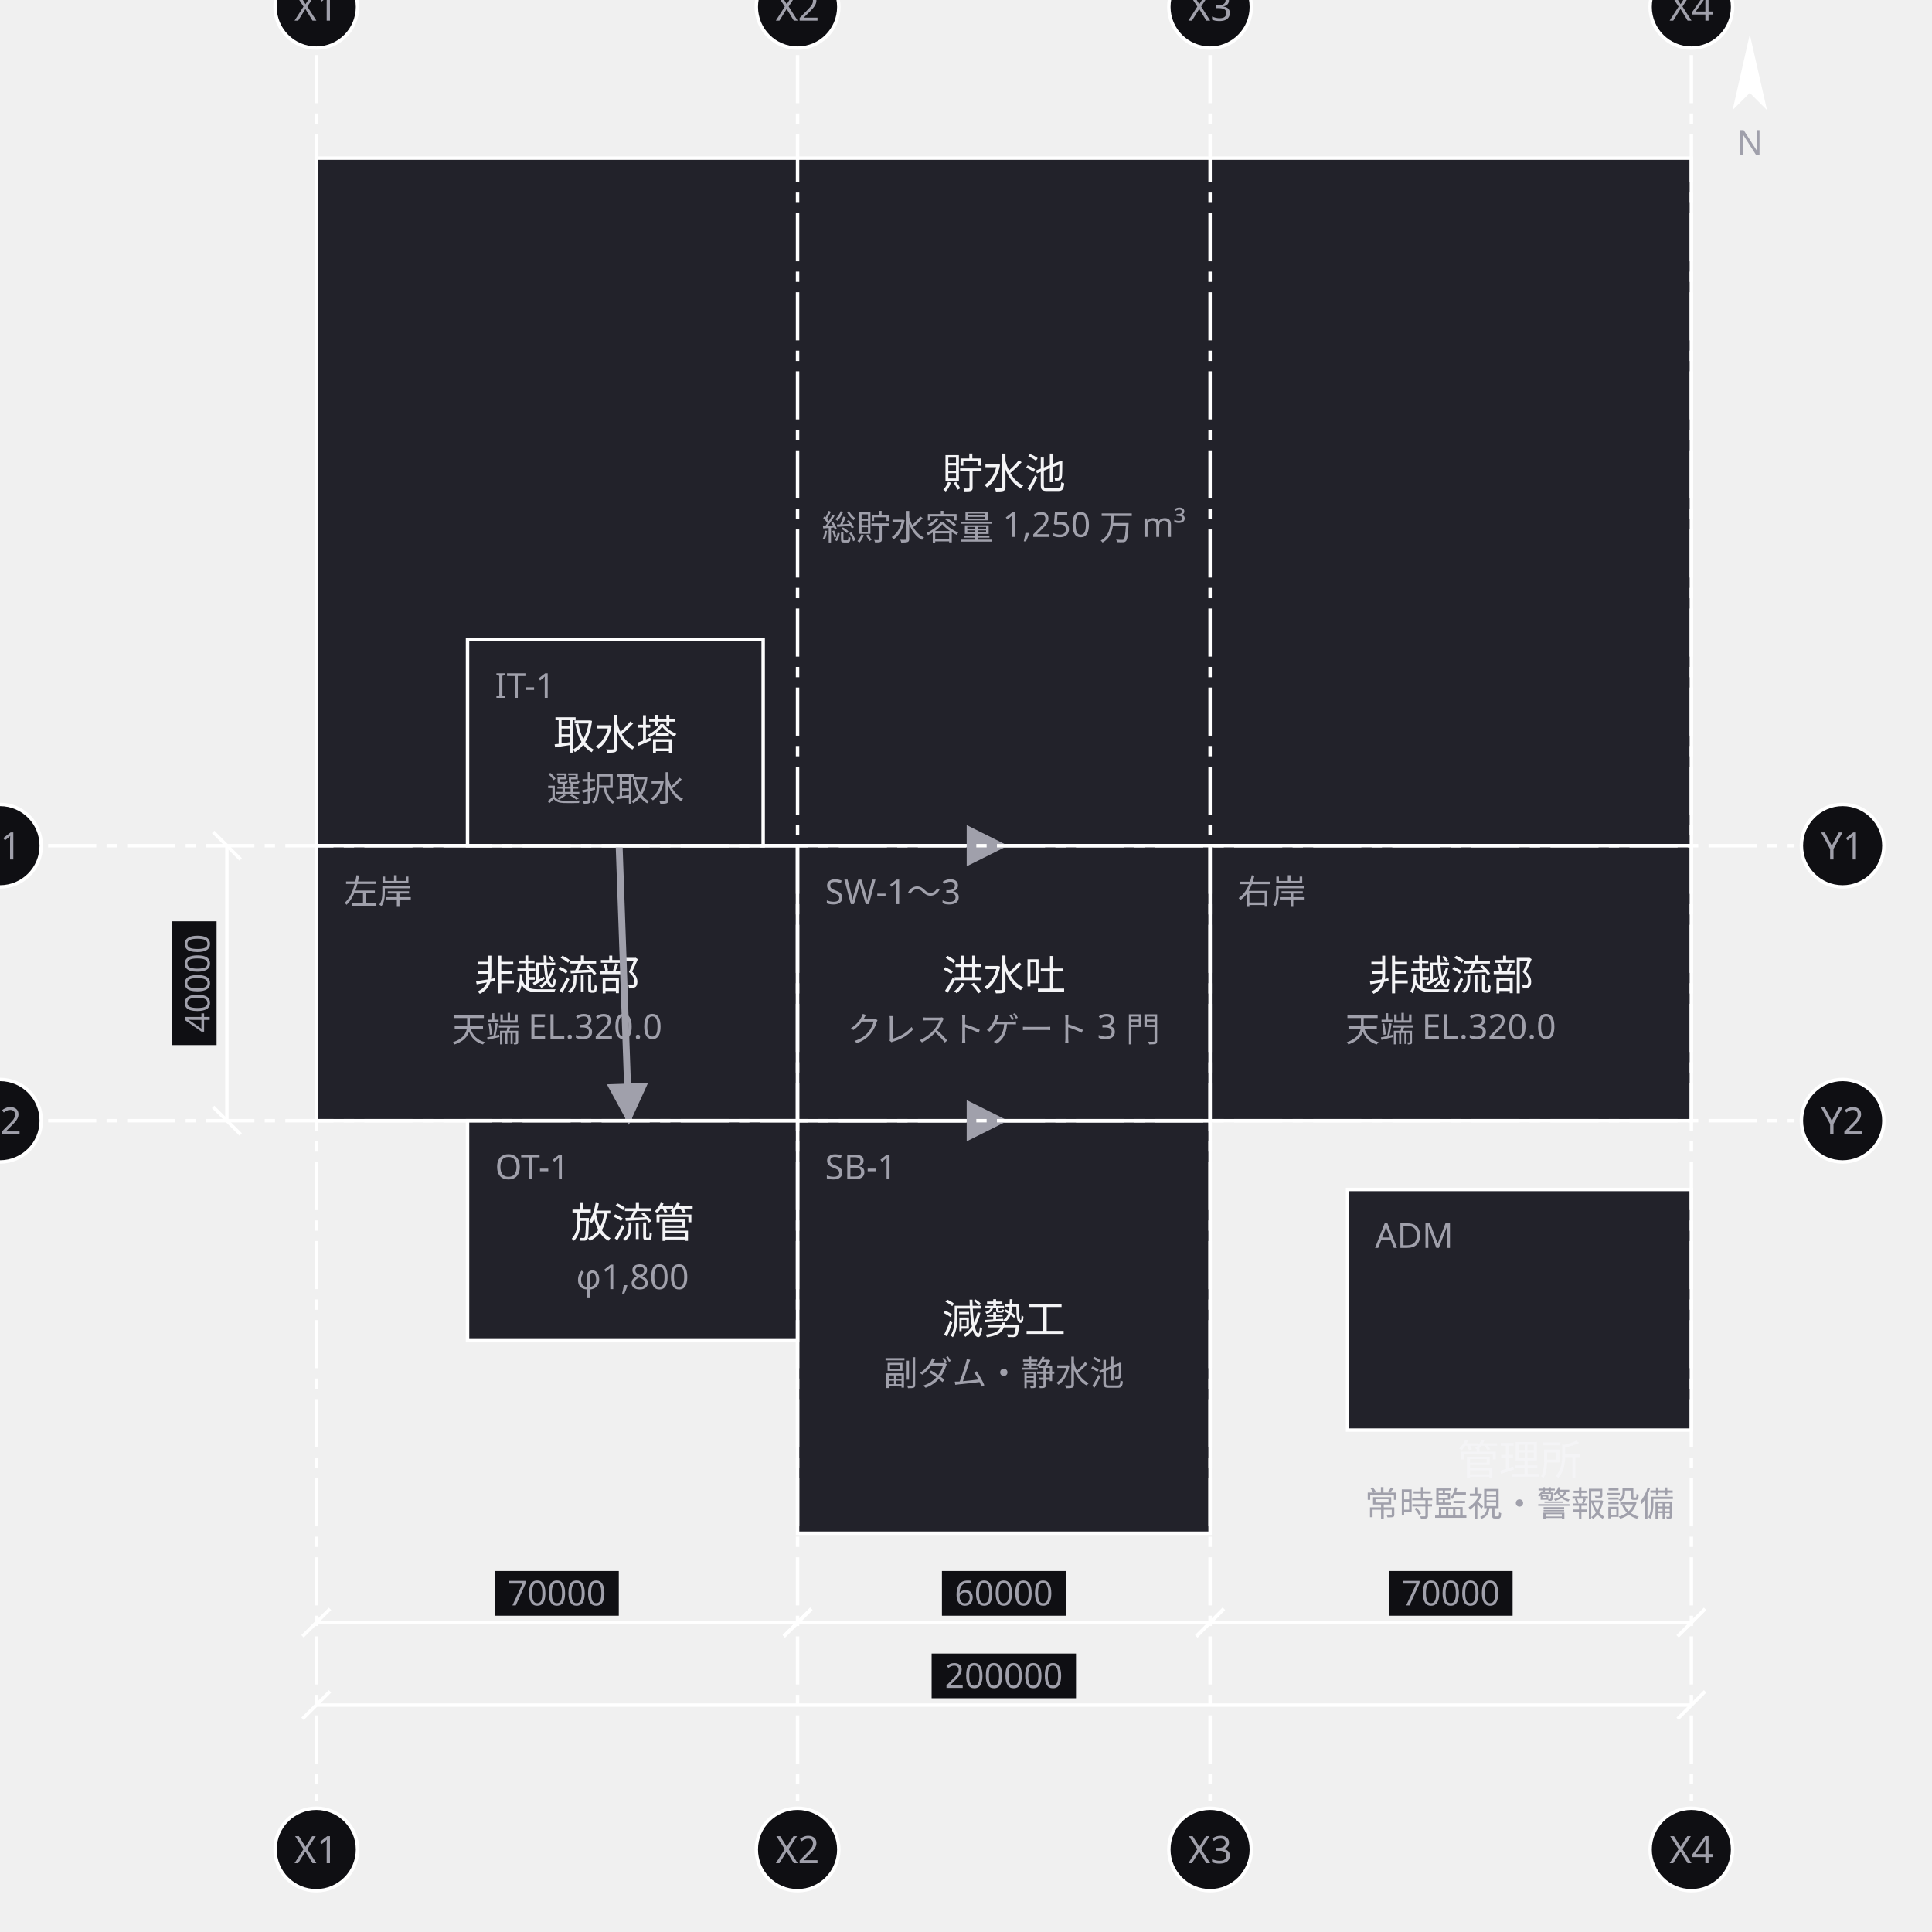
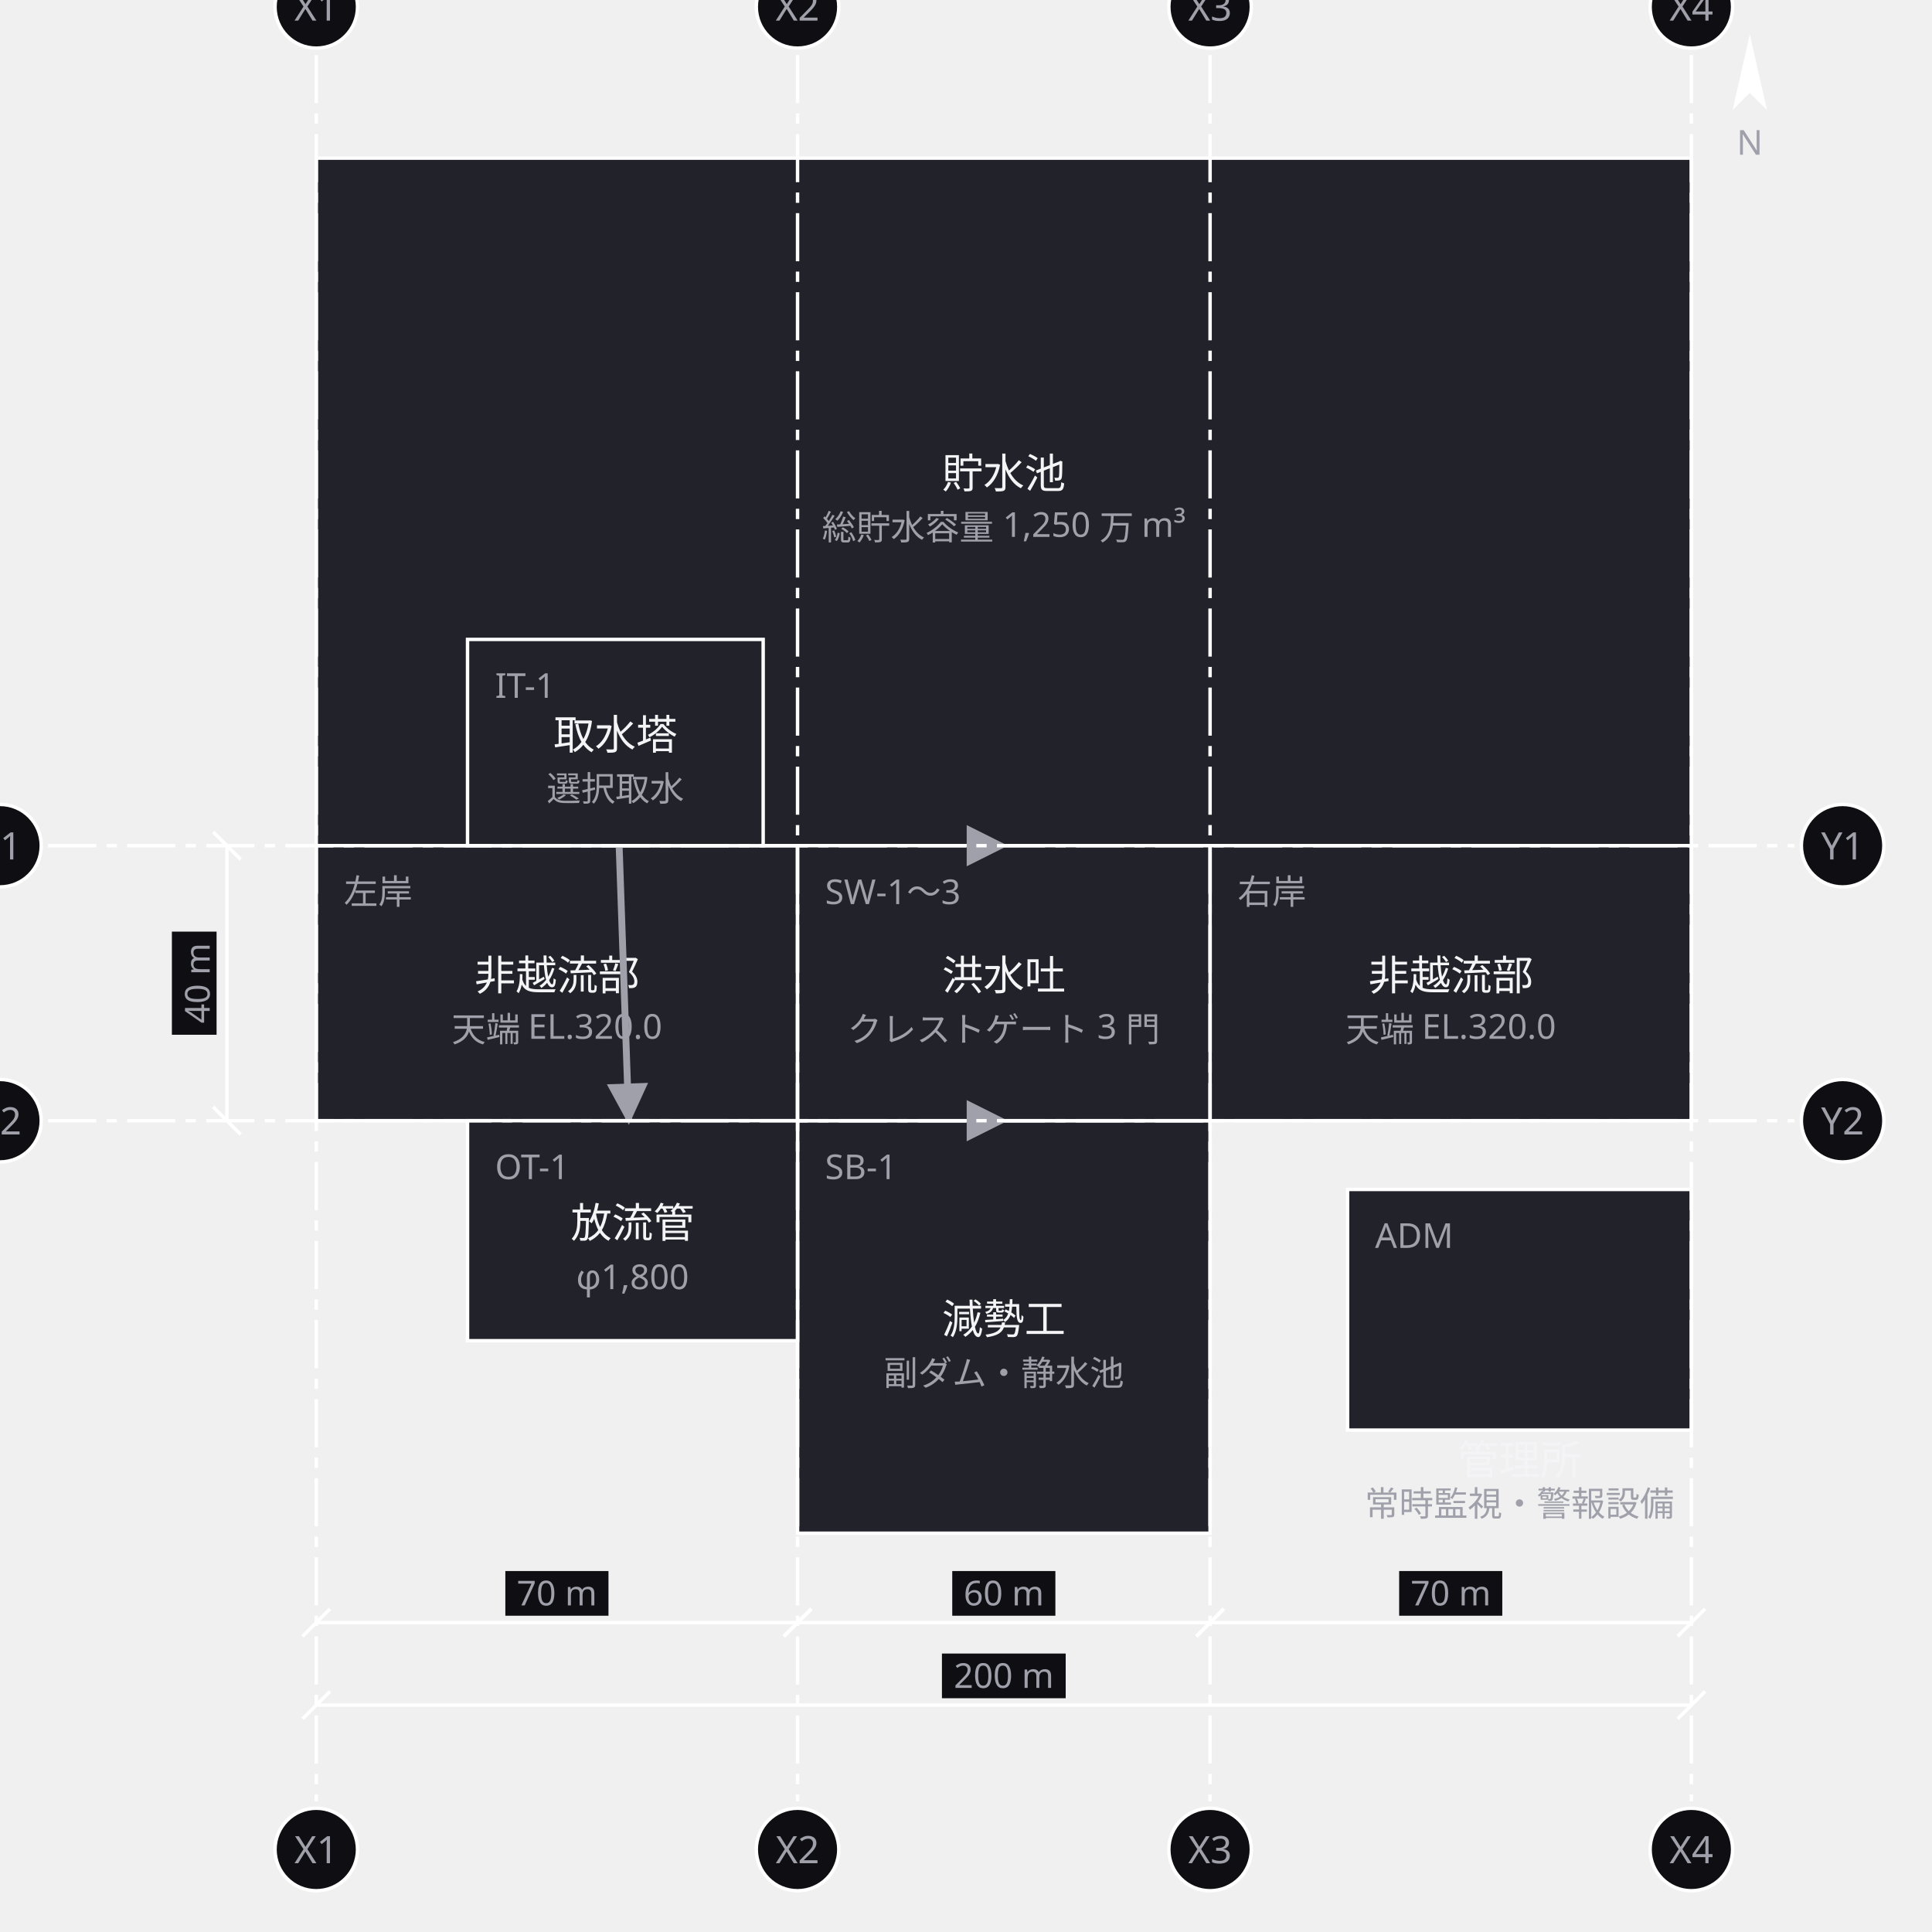
<svg xmlns="http://www.w3.org/2000/svg" width="562" height="562" viewBox="0 0 562 562">
  <defs>
    <marker id="arrow" viewBox="0 0 10 10" refX="9" refY="5" markerWidth="6" markerHeight="6" orient="auto">
      <path d="M 0 0 L 10 5 L 0 10 z" fill="#a0a0ab" />
    </marker>
  </defs>
  <g data-node="chosui" data-pinned="false" data-shape="rect">
    <rect x="92" y="46" width="400" height="200" fill="#22222a" stroke="#ffffff" stroke-width="1" />
    <text x="292" y="142" text-anchor="middle" font-family="sans-serif" font-size="12" fill="#f4f4f6">貯水池</text>
    <text x="292" y="157" text-anchor="middle" font-family="sans-serif" font-size="10" fill="#a0a0ab">総貯水容量 1,250 万 m³</text>
  </g>
  <g data-node="gensei" data-pinned="false" data-shape="rect">
    <rect x="232" y="326" width="120" height="120" fill="#22222a" stroke="#ffffff" stroke-width="1" />
    <text x="240" y="343" font-family="sans-serif" font-size="10" fill="#a0a0ab">SB-1</text>
    <text x="292" y="388" text-anchor="middle" font-family="sans-serif" font-size="12" fill="#f4f4f6">減勢工</text>
    <text x="292" y="403" text-anchor="middle" font-family="sans-serif" font-size="10" fill="#a0a0ab">副ダム・静水池</text>
  </g>
  <g data-node="hi_l" data-pinned="false" data-shape="rect">
    <rect x="92" y="246" width="140" height="80" fill="#22222a" stroke="#ffffff" stroke-width="1" />
    <text x="100" y="263" font-family="sans-serif" font-size="10" fill="#a0a0ab">左岸</text>
    <text x="162" y="288" text-anchor="middle" font-family="sans-serif" font-size="12" fill="#f4f4f6">非越流部</text>
    <text x="162" y="303" text-anchor="middle" font-family="sans-serif" font-size="10" fill="#a0a0ab">天端 EL.320.0</text>
  </g>
  <g data-node="hi_r" data-pinned="false" data-shape="rect">
    <rect x="352" y="246" width="140" height="80" fill="#22222a" stroke="#ffffff" stroke-width="1" />
    <text x="360" y="263" font-family="sans-serif" font-size="10" fill="#a0a0ab">右岸</text>
    <text x="422" y="288" text-anchor="middle" font-family="sans-serif" font-size="12" fill="#f4f4f6">非越流部</text>
    <text x="422" y="303" text-anchor="middle" font-family="sans-serif" font-size="10" fill="#a0a0ab">天端 EL.320.0</text>
  </g>
  <g data-node="kozui" data-pinned="false" data-shape="rect">
    <rect x="232" y="246" width="120" height="80" fill="#22222a" stroke="#ffffff" stroke-width="1" />
    <text x="240" y="263" font-family="sans-serif" font-size="10" fill="#a0a0ab">SW-1〜3</text>
    <text x="292" y="288" text-anchor="middle" font-family="sans-serif" font-size="12" fill="#f4f4f6">洪水吐</text>
    <text x="292" y="303" text-anchor="middle" font-family="sans-serif" font-size="10" fill="#a0a0ab">クレストゲート 3 門</text>
  </g>
  <g data-node="kanri" data-pinned="false" data-shape="rect">
    <rect x="392" y="346" width="100" height="70" fill="#22222a" stroke="#ffffff" stroke-width="1" />
    <text x="400" y="363" font-family="sans-serif" font-size="10" fill="#a0a0ab">ADM</text>
    <text x="442" y="429" text-anchor="middle" font-family="sans-serif" font-size="12" fill="#f4f4f6">管理所</text>
    <text x="442" y="441" text-anchor="middle" font-family="sans-serif" font-size="10" fill="#a0a0ab">常時監視・警報設備</text>
  </g>
  <g data-node="horyu" data-pinned="false" data-shape="rect">
    <rect x="136" y="326" width="96" height="64" fill="#22222a" stroke="#ffffff" stroke-width="1" />
    <text x="144" y="343" font-family="sans-serif" font-size="10" fill="#a0a0ab">OT-1</text>
    <text x="184" y="360" text-anchor="middle" font-family="sans-serif" font-size="12" fill="#f4f4f6">放流管</text>
    <text x="184" y="375" text-anchor="middle" font-family="sans-serif" font-size="10" fill="#a0a0ab">φ1,800</text>
  </g>
  <g data-node="shusui" data-pinned="false" data-shape="rect">
    <rect x="136" y="186" width="86" height="60" fill="#22222a" stroke="#ffffff" stroke-width="1" />
    <text x="144" y="203" font-family="sans-serif" font-size="10" fill="#a0a0ab">IT-1</text>
    <text x="179" y="218" text-anchor="middle" font-family="sans-serif" font-size="12" fill="#f4f4f6">取水塔</text>
    <text x="179" y="233" text-anchor="middle" font-family="sans-serif" font-size="10" fill="#a0a0ab">選択取水</text>
  </g>
  <g data-edge="chosui&gt;kozui" data-pinned="false">
    <path d="M 292 246 L 292 246" fill="none" stroke="#a0a0ab" stroke-width="2" marker-end="url(#arrow)" />
  </g>
  <g data-edge="shusui&gt;horyu" data-pinned="false">
    <path d="M 180.1 246 L 182.9 326" fill="none" stroke="#a0a0ab" stroke-width="2" marker-end="url(#arrow)" />
  </g>
  <g data-edge="kozui&gt;gensei" data-pinned="false">
    <path d="M 292 326 L 292 326" fill="none" stroke="#a0a0ab" stroke-width="2" marker-end="url(#arrow)" />
  </g>
  <g data-grid="true">
    <line x1="92" y1="16" x2="92" y2="524" stroke="#ffffff" stroke-width="1" stroke-dasharray="14 3 3 3" />
    <circle cx="92" cy="2" r="12" fill="#0f0f13" stroke="#ffffff" />
    <text x="92" y="6" text-anchor="middle" font-family="sans-serif" font-size="11" fill="#a0a0ab">X1</text>
    <circle cx="92" cy="538" r="12" fill="#0f0f13" stroke="#ffffff" />
    <text x="92" y="542" text-anchor="middle" font-family="sans-serif" font-size="11" fill="#a0a0ab">X1</text>
    <line x1="232" y1="16" x2="232" y2="524" stroke="#ffffff" stroke-width="1" stroke-dasharray="14 3 3 3" />
    <circle cx="232" cy="2" r="12" fill="#0f0f13" stroke="#ffffff" />
    <text x="232" y="6" text-anchor="middle" font-family="sans-serif" font-size="11" fill="#a0a0ab">X2</text>
    <circle cx="232" cy="538" r="12" fill="#0f0f13" stroke="#ffffff" />
    <text x="232" y="542" text-anchor="middle" font-family="sans-serif" font-size="11" fill="#a0a0ab">X2</text>
    <line x1="352" y1="16" x2="352" y2="524" stroke="#ffffff" stroke-width="1" stroke-dasharray="14 3 3 3" />
    <circle cx="352" cy="2" r="12" fill="#0f0f13" stroke="#ffffff" />
    <text x="352" y="6" text-anchor="middle" font-family="sans-serif" font-size="11" fill="#a0a0ab">X3</text>
    <circle cx="352" cy="538" r="12" fill="#0f0f13" stroke="#ffffff" />
    <text x="352" y="542" text-anchor="middle" font-family="sans-serif" font-size="11" fill="#a0a0ab">X3</text>
    <line x1="492" y1="16" x2="492" y2="524" stroke="#ffffff" stroke-width="1" stroke-dasharray="14 3 3 3" />
    <circle cx="492" cy="2" r="12" fill="#0f0f13" stroke="#ffffff" />
    <text x="492" y="6" text-anchor="middle" font-family="sans-serif" font-size="11" fill="#a0a0ab">X4</text>
    <circle cx="492" cy="538" r="12" fill="#0f0f13" stroke="#ffffff" />
    <text x="492" y="542" text-anchor="middle" font-family="sans-serif" font-size="11" fill="#a0a0ab">X4</text>
    <line x1="14" y1="246" x2="522" y2="246" stroke="#ffffff" stroke-width="1" stroke-dasharray="14 3 3 3" />
    <circle cx="0" cy="246" r="12" fill="#0f0f13" stroke="#ffffff" />
    <text x="0" y="250" text-anchor="middle" font-family="sans-serif" font-size="11" fill="#a0a0ab">Y1</text>
    <circle cx="536" cy="246" r="12" fill="#0f0f13" stroke="#ffffff" />
    <text x="536" y="250" text-anchor="middle" font-family="sans-serif" font-size="11" fill="#a0a0ab">Y1</text>
    <line x1="14" y1="326" x2="522" y2="326" stroke="#ffffff" stroke-width="1" stroke-dasharray="14 3 3 3" />
    <circle cx="0" cy="326" r="12" fill="#0f0f13" stroke="#ffffff" />
    <text x="0" y="330" text-anchor="middle" font-family="sans-serif" font-size="11" fill="#a0a0ab">Y2</text>
    <circle cx="536" cy="326" r="12" fill="#0f0f13" stroke="#ffffff" />
    <text x="536" y="330" text-anchor="middle" font-family="sans-serif" font-size="11" fill="#a0a0ab">Y2</text>
  </g>
  <g data-dimensions="true">
    <line x1="92" y1="472" x2="232" y2="472" stroke="#ffffff" stroke-width="1" />
    <line x1="88" y1="476" x2="96" y2="468" stroke="#ffffff" stroke-width="1" />
    <line x1="228" y1="476" x2="236" y2="468" stroke="#ffffff" stroke-width="1" />
-     <rect x="144" y="457" width="36" height="13" fill="#0f0f13" />
-     <text x="162" y="467" text-anchor="middle" font-family="sans-serif" font-size="10" fill="#a0a0ab">70000</text>
+     <rect x="147" y="457" width="30" height="13" fill="#0f0f13" />
+     <text x="162" y="467" text-anchor="middle" font-family="sans-serif" font-size="10" fill="#a0a0ab">70 m</text>
    <line x1="232" y1="472" x2="352" y2="472" stroke="#ffffff" stroke-width="1" />
    <line x1="228" y1="476" x2="236" y2="468" stroke="#ffffff" stroke-width="1" />
    <line x1="348" y1="476" x2="356" y2="468" stroke="#ffffff" stroke-width="1" />
-     <rect x="274" y="457" width="36" height="13" fill="#0f0f13" />
-     <text x="292" y="467" text-anchor="middle" font-family="sans-serif" font-size="10" fill="#a0a0ab">60000</text>
+     <rect x="277" y="457" width="30" height="13" fill="#0f0f13" />
+     <text x="292" y="467" text-anchor="middle" font-family="sans-serif" font-size="10" fill="#a0a0ab">60 m</text>
    <line x1="352" y1="472" x2="492" y2="472" stroke="#ffffff" stroke-width="1" />
    <line x1="348" y1="476" x2="356" y2="468" stroke="#ffffff" stroke-width="1" />
    <line x1="488" y1="476" x2="496" y2="468" stroke="#ffffff" stroke-width="1" />
-     <rect x="404" y="457" width="36" height="13" fill="#0f0f13" />
-     <text x="422" y="467" text-anchor="middle" font-family="sans-serif" font-size="10" fill="#a0a0ab">70000</text>
+     <rect x="407" y="457" width="30" height="13" fill="#0f0f13" />
+     <text x="422" y="467" text-anchor="middle" font-family="sans-serif" font-size="10" fill="#a0a0ab">70 m</text>
    <line x1="92" y1="496" x2="492" y2="496" stroke="#ffffff" stroke-width="1" />
    <line x1="88" y1="500" x2="96" y2="492" stroke="#ffffff" stroke-width="1" />
    <line x1="488" y1="500" x2="496" y2="492" stroke="#ffffff" stroke-width="1" />
-     <rect x="271" y="481" width="42" height="13" fill="#0f0f13" />
-     <text x="292" y="491" text-anchor="middle" font-family="sans-serif" font-size="10" fill="#a0a0ab">200000</text>
+     <rect x="274" y="481" width="36" height="13" fill="#0f0f13" />
+     <text x="292" y="491" text-anchor="middle" font-family="sans-serif" font-size="10" fill="#a0a0ab">200 m</text>
    <line x1="66" y1="246" x2="66" y2="326" stroke="#ffffff" stroke-width="1" />
    <line x1="62" y1="242" x2="70" y2="250" stroke="#ffffff" stroke-width="1" />
    <line x1="62" y1="322" x2="70" y2="330" stroke="#ffffff" stroke-width="1" />
-     <rect x="50" y="268" width="13" height="36" fill="#0f0f13" />
-     <text x="61" y="286" text-anchor="middle" font-family="sans-serif" font-size="10" fill="#a0a0ab" transform="rotate(-90 61 286)">40000</text>
+     <rect x="50" y="271" width="13" height="30" fill="#0f0f13" />
+     <text x="61" y="286" text-anchor="middle" font-family="sans-serif" font-size="10" fill="#a0a0ab" transform="rotate(-90 61 286)">40 m</text>
    <g transform="rotate(0 509 23)">
      <path d="M 509 10 L 514 32 L 509 27 L 504 32 Z" fill="#ffffff" />
    </g>
    <text x="509" y="45" text-anchor="middle" font-family="sans-serif" font-size="10" fill="#a0a0ab">N</text>
  </g>
</svg>
